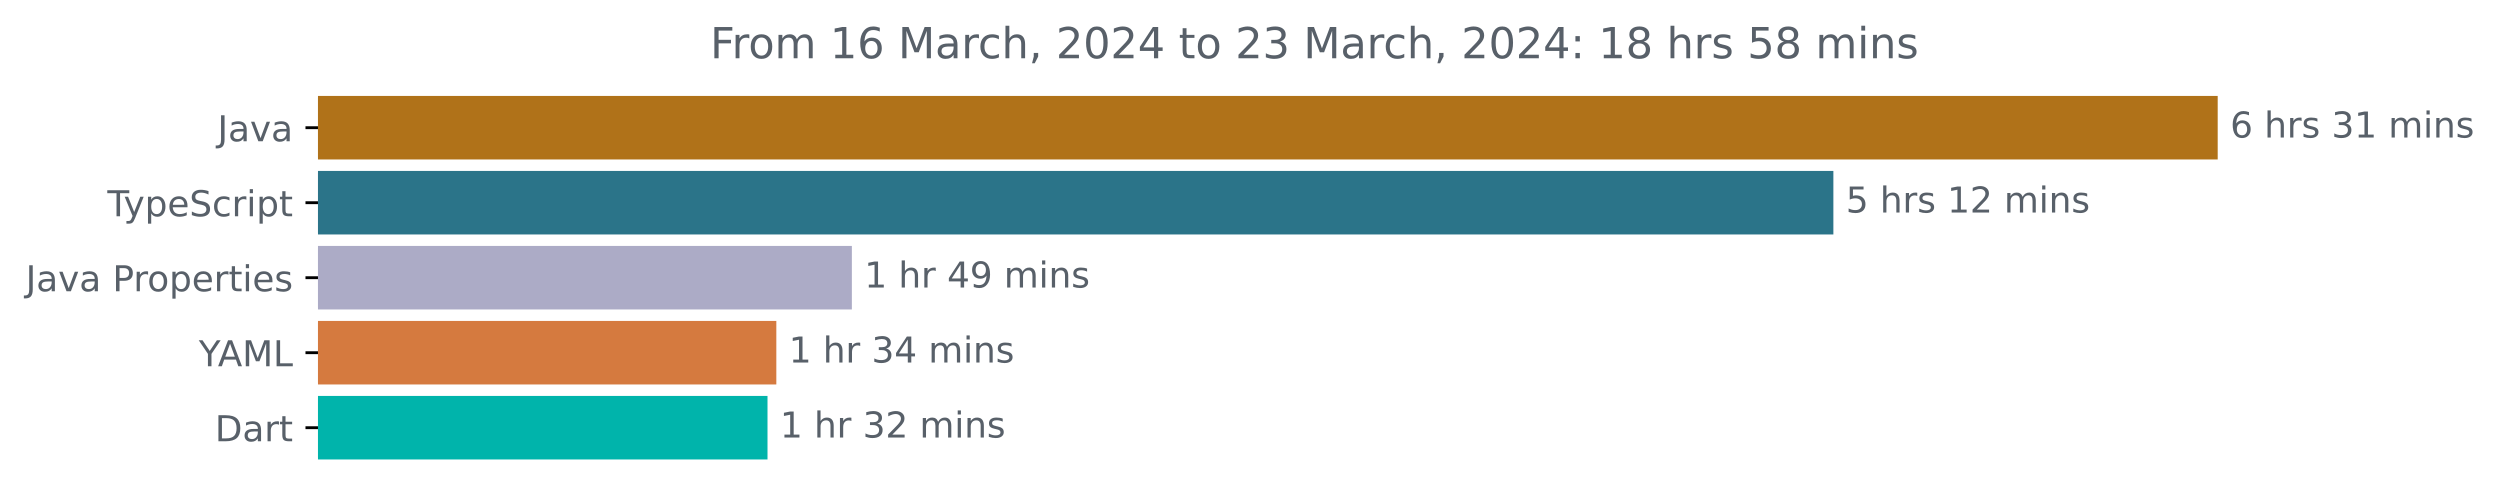
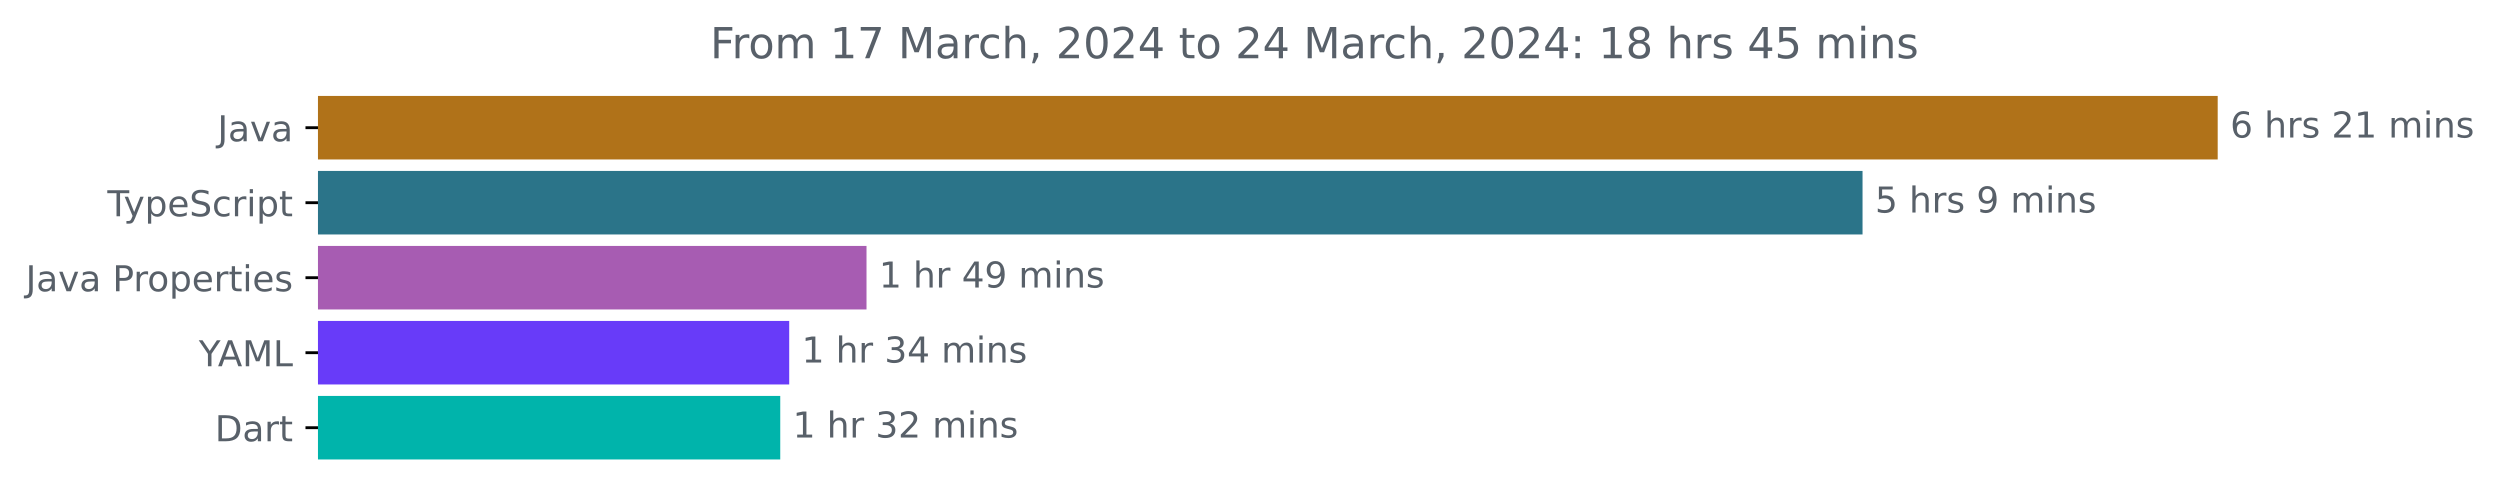
<svg xmlns="http://www.w3.org/2000/svg" xmlns:xlink="http://www.w3.org/1999/xlink" width="700.01pt" height="140.398pt" viewBox="0 0 700.01 140.398" version="1.1">
  <defs>
    <style type="text/css">*{stroke-linejoin: round; stroke-linecap: butt}</style>
  </defs>
  <g id="figure_1">
    <g id="patch_1">
      <path d="M 0 140.398  L 700.01 140.398  L 700.01 0  L 0 0  L 0 140.398  z " style="fill: none" />
    </g>
    <g id="axes_1">
      <g id="patch_2">
-         <path d="M 89.036 27.358  L 620.465 27.358  L 620.465 44.158  L 89.036 44.158  z " clip-path="url(#p8563b3f5f3)" style="fill: #b07219; stroke: #b07219; stroke-linejoin: miter" />
+         <path d="M 89.036 27.358  L 620.465 27.358  L 620.465 44.158  L 89.036 44.158  z " clip-path="url(#pb9f0154d81)" style="fill: #b07219; stroke: #b07219; stroke-linejoin: miter" />
      </g>
      <g id="patch_3">
-         <path d="M 89.036 48.358  L 512.851 48.358  L 512.851 65.158  L 89.036 65.158  z " clip-path="url(#p8563b3f5f3)" style="fill: #2b7489; stroke: #2b7489; stroke-linejoin: miter" />
+         <path d="M 89.036 48.358  L 521.018 48.358  L 521.018 65.158  L 89.036 65.158  z " clip-path="url(#pb9f0154d81)" style="fill: #2b7489; stroke: #2b7489; stroke-linejoin: miter" />
      </g>
      <g id="patch_4">
-         <path d="M 89.036 69.358  L 238.027 69.358  L 238.027 86.158  L 89.036 86.158  z " clip-path="url(#p8563b3f5f3)" style="fill: #acabc6; stroke: #acabc6; stroke-linejoin: miter" />
+         <path d="M 89.036 69.358  L 242.128 69.358  L 242.128 86.158  L 89.036 86.158  z " clip-path="url(#pb9f0154d81)" style="fill: #a75cb2; stroke: #a75cb2; stroke-linejoin: miter" />
      </g>
      <g id="patch_5">
-         <path d="M 89.036 90.358  L 216.875 90.358  L 216.875 107.158  L 89.036 107.158  z " clip-path="url(#p8563b3f5f3)" style="fill: #d57a3f; stroke: #d57a3f; stroke-linejoin: miter" />
+         <path d="M 89.036 90.358  L 220.481 90.358  L 220.481 107.158  L 89.036 107.158  z " clip-path="url(#pb9f0154d81)" style="fill: #683bf9; stroke: #683bf9; stroke-linejoin: miter" />
      </g>
      <g id="patch_6">
-         <path d="M 89.036 111.358  L 214.405 111.358  L 214.405 128.158  L 89.036 128.158  z " clip-path="url(#p8563b3f5f3)" style="fill: #00b4ab; stroke: #00b4ab; stroke-linejoin: miter" />
+         <path d="M 89.036 111.358  L 217.972 111.358  L 217.972 128.158  L 89.036 128.158  z " clip-path="url(#pb9f0154d81)" style="fill: #00b4ab; stroke: #00b4ab; stroke-linejoin: miter" />
      </g>
      <g id="matplotlib.axis_1" />
      <g id="matplotlib.axis_2">
        <g id="ytick_1">
          <g id="line2d_1">
            <defs>
-               <path id="m3b0271dbd9" d="M 0 0  L -3.5 0  " style="stroke: #000000; stroke-width: 0.8" />
+               <path id="mf1ef2293db" d="M 0 0  L -3.5 0  " style="stroke: #000000; stroke-width: 0.8" />
            </defs>
            <g>
-               <use xlink:href="#m3b0271dbd9" x="89.036" y="35.758" style="stroke: #000000; stroke-width: 0.8" />
+               <use xlink:href="#mf1ef2293db" x="89.036" y="35.758" style="stroke: #000000; stroke-width: 0.8" />
            </g>
          </g>
          <g id="text_1">
            <g style="fill: #586069" transform="translate(60.91094 39.55734)scale(0.1 -0.1)">
              <defs>
                <path id="DejaVuSans-4a" d="M 628 4666  L 1259 4666  L 1259 325  Q 1259 -519 939 -900  Q 619 -1281 -91 -1281  L -331 -1281  L -331 -750  L -134 -750  Q 284 -750 456 -515  Q 628 -281 628 325  L 628 4666  z " transform="scale(0.015625)" />
                <path id="DejaVuSans-61" d="M 2194 1759  Q 1497 1759 1228 1600  Q 959 1441 959 1056  Q 959 750 1161 570  Q 1363 391 1709 391  Q 2188 391 2477 730  Q 2766 1069 2766 1631  L 2766 1759  L 2194 1759  z M 3341 1997  L 3341 0  L 2766 0  L 2766 531  Q 2569 213 2275 61  Q 1981 -91 1556 -91  Q 1019 -91 701 211  Q 384 513 384 1019  Q 384 1609 779 1909  Q 1175 2209 1959 2209  L 2766 2209  L 2766 2266  Q 2766 2663 2505 2880  Q 2244 3097 1772 3097  Q 1472 3097 1187 3025  Q 903 2953 641 2809  L 641 3341  Q 956 3463 1253 3523  Q 1550 3584 1831 3584  Q 2591 3584 2966 3190  Q 3341 2797 3341 1997  z " transform="scale(0.015625)" />
                <path id="DejaVuSans-76" d="M 191 3500  L 800 3500  L 1894 563  L 2988 3500  L 3597 3500  L 2284 0  L 1503 0  L 191 3500  z " transform="scale(0.015625)" />
              </defs>
              <use xlink:href="#DejaVuSans-4a" />
              <use xlink:href="#DejaVuSans-61" x="29.492" />
              <use xlink:href="#DejaVuSans-76" x="90.771" />
              <use xlink:href="#DejaVuSans-61" x="149.951" />
            </g>
          </g>
        </g>
        <g id="ytick_2">
          <g id="line2d_2">
            <g>
-               <use xlink:href="#m3b0271dbd9" x="89.036" y="56.758" style="stroke: #000000; stroke-width: 0.8" />
+               <use xlink:href="#mf1ef2293db" x="89.036" y="56.758" style="stroke: #000000; stroke-width: 0.8" />
            </g>
          </g>
          <g id="text_2">
            <g style="fill: #586069" transform="translate(30.06563 60.55734)scale(0.1 -0.1)">
              <defs>
                <path id="DejaVuSans-54" d="M -19 4666  L 3928 4666  L 3928 4134  L 2272 4134  L 2272 0  L 1638 0  L 1638 4134  L -19 4134  L -19 4666  z " transform="scale(0.015625)" />
                <path id="DejaVuSans-79" d="M 2059 -325  Q 1816 -950 1584 -1140  Q 1353 -1331 966 -1331  L 506 -1331  L 506 -850  L 844 -850  Q 1081 -850 1212 -737  Q 1344 -625 1503 -206  L 1606 56  L 191 3500  L 800 3500  L 1894 763  L 2988 3500  L 3597 3500  L 2059 -325  z " transform="scale(0.015625)" />
                <path id="DejaVuSans-70" d="M 1159 525  L 1159 -1331  L 581 -1331  L 581 3500  L 1159 3500  L 1159 2969  Q 1341 3281 1617 3432  Q 1894 3584 2278 3584  Q 2916 3584 3314 3078  Q 3713 2572 3713 1747  Q 3713 922 3314 415  Q 2916 -91 2278 -91  Q 1894 -91 1617 61  Q 1341 213 1159 525  z M 3116 1747  Q 3116 2381 2855 2742  Q 2594 3103 2138 3103  Q 1681 3103 1420 2742  Q 1159 2381 1159 1747  Q 1159 1113 1420 752  Q 1681 391 2138 391  Q 2594 391 2855 752  Q 3116 1113 3116 1747  z " transform="scale(0.015625)" />
                <path id="DejaVuSans-65" d="M 3597 1894  L 3597 1613  L 953 1613  Q 991 1019 1311 708  Q 1631 397 2203 397  Q 2534 397 2845 478  Q 3156 559 3463 722  L 3463 178  Q 3153 47 2828 -22  Q 2503 -91 2169 -91  Q 1331 -91 842 396  Q 353 884 353 1716  Q 353 2575 817 3079  Q 1281 3584 2069 3584  Q 2775 3584 3186 3129  Q 3597 2675 3597 1894  z M 3022 2063  Q 3016 2534 2758 2815  Q 2500 3097 2075 3097  Q 1594 3097 1305 2825  Q 1016 2553 972 2059  L 3022 2063  z " transform="scale(0.015625)" />
                <path id="DejaVuSans-53" d="M 3425 4513  L 3425 3897  Q 3066 4069 2747 4153  Q 2428 4238 2131 4238  Q 1616 4238 1336 4038  Q 1056 3838 1056 3469  Q 1056 3159 1242 3001  Q 1428 2844 1947 2747  L 2328 2669  Q 3034 2534 3370 2195  Q 3706 1856 3706 1288  Q 3706 609 3251 259  Q 2797 -91 1919 -91  Q 1588 -91 1214 -16  Q 841 59 441 206  L 441 856  Q 825 641 1194 531  Q 1563 422 1919 422  Q 2459 422 2753 634  Q 3047 847 3047 1241  Q 3047 1584 2836 1778  Q 2625 1972 2144 2069  L 1759 2144  Q 1053 2284 737 2584  Q 422 2884 422 3419  Q 422 4038 858 4394  Q 1294 4750 2059 4750  Q 2388 4750 2728 4690  Q 3069 4631 3425 4513  z " transform="scale(0.015625)" />
                <path id="DejaVuSans-63" d="M 3122 3366  L 3122 2828  Q 2878 2963 2633 3030  Q 2388 3097 2138 3097  Q 1578 3097 1268 2742  Q 959 2388 959 1747  Q 959 1106 1268 751  Q 1578 397 2138 397  Q 2388 397 2633 464  Q 2878 531 3122 666  L 3122 134  Q 2881 22 2623 -34  Q 2366 -91 2075 -91  Q 1284 -91 818 406  Q 353 903 353 1747  Q 353 2603 823 3093  Q 1294 3584 2113 3584  Q 2378 3584 2631 3529  Q 2884 3475 3122 3366  z " transform="scale(0.015625)" />
                <path id="DejaVuSans-72" d="M 2631 2963  Q 2534 3019 2420 3045  Q 2306 3072 2169 3072  Q 1681 3072 1420 2755  Q 1159 2438 1159 1844  L 1159 0  L 581 0  L 581 3500  L 1159 3500  L 1159 2956  Q 1341 3275 1631 3429  Q 1922 3584 2338 3584  Q 2397 3584 2469 3576  Q 2541 3569 2628 3553  L 2631 2963  z " transform="scale(0.015625)" />
                <path id="DejaVuSans-69" d="M 603 3500  L 1178 3500  L 1178 0  L 603 0  L 603 3500  z M 603 4863  L 1178 4863  L 1178 4134  L 603 4134  L 603 4863  z " transform="scale(0.015625)" />
                <path id="DejaVuSans-74" d="M 1172 4494  L 1172 3500  L 2356 3500  L 2356 3053  L 1172 3053  L 1172 1153  Q 1172 725 1289 603  Q 1406 481 1766 481  L 2356 481  L 2356 0  L 1766 0  Q 1100 0 847 248  Q 594 497 594 1153  L 594 3053  L 172 3053  L 172 3500  L 594 3500  L 594 4494  L 1172 4494  z " transform="scale(0.015625)" />
              </defs>
              <use xlink:href="#DejaVuSans-54" />
              <use xlink:href="#DejaVuSans-79" x="45.459" />
              <use xlink:href="#DejaVuSans-70" x="104.639" />
              <use xlink:href="#DejaVuSans-65" x="168.115" />
              <use xlink:href="#DejaVuSans-53" x="229.639" />
              <use xlink:href="#DejaVuSans-63" x="293.115" />
              <use xlink:href="#DejaVuSans-72" x="348.096" />
              <use xlink:href="#DejaVuSans-69" x="389.209" />
              <use xlink:href="#DejaVuSans-70" x="416.992" />
              <use xlink:href="#DejaVuSans-74" x="480.469" />
            </g>
          </g>
        </g>
        <g id="ytick_3">
          <g id="line2d_3">
            <g>
-               <use xlink:href="#m3b0271dbd9" x="89.036" y="77.758" style="stroke: #000000; stroke-width: 0.8" />
+               <use xlink:href="#mf1ef2293db" x="89.036" y="77.758" style="stroke: #000000; stroke-width: 0.8" />
            </g>
          </g>
          <g id="text_3">
            <g style="fill: #586069" transform="translate(7.2 81.55734)scale(0.1 -0.1)">
              <defs>
                <path id="DejaVuSans-20" transform="scale(0.015625)" />
                <path id="DejaVuSans-50" d="M 1259 4147  L 1259 2394  L 2053 2394  Q 2494 2394 2734 2622  Q 2975 2850 2975 3272  Q 2975 3691 2734 3919  Q 2494 4147 2053 4147  L 1259 4147  z M 628 4666  L 2053 4666  Q 2838 4666 3239 4311  Q 3641 3956 3641 3272  Q 3641 2581 3239 2228  Q 2838 1875 2053 1875  L 1259 1875  L 1259 0  L 628 0  L 628 4666  z " transform="scale(0.015625)" />
                <path id="DejaVuSans-6f" d="M 1959 3097  Q 1497 3097 1228 2736  Q 959 2375 959 1747  Q 959 1119 1226 758  Q 1494 397 1959 397  Q 2419 397 2687 759  Q 2956 1122 2956 1747  Q 2956 2369 2687 2733  Q 2419 3097 1959 3097  z M 1959 3584  Q 2709 3584 3137 3096  Q 3566 2609 3566 1747  Q 3566 888 3137 398  Q 2709 -91 1959 -91  Q 1206 -91 779 398  Q 353 888 353 1747  Q 353 2609 779 3096  Q 1206 3584 1959 3584  z " transform="scale(0.015625)" />
                <path id="DejaVuSans-73" d="M 2834 3397  L 2834 2853  Q 2591 2978 2328 3040  Q 2066 3103 1784 3103  Q 1356 3103 1142 2972  Q 928 2841 928 2578  Q 928 2378 1081 2264  Q 1234 2150 1697 2047  L 1894 2003  Q 2506 1872 2764 1633  Q 3022 1394 3022 966  Q 3022 478 2636 193  Q 2250 -91 1575 -91  Q 1294 -91 989 -36  Q 684 19 347 128  L 347 722  Q 666 556 975 473  Q 1284 391 1588 391  Q 1994 391 2212 530  Q 2431 669 2431 922  Q 2431 1156 2273 1281  Q 2116 1406 1581 1522  L 1381 1569  Q 847 1681 609 1914  Q 372 2147 372 2553  Q 372 3047 722 3315  Q 1072 3584 1716 3584  Q 2034 3584 2315 3537  Q 2597 3491 2834 3397  z " transform="scale(0.015625)" />
              </defs>
              <use xlink:href="#DejaVuSans-4a" />
              <use xlink:href="#DejaVuSans-61" x="29.492" />
              <use xlink:href="#DejaVuSans-76" x="90.771" />
              <use xlink:href="#DejaVuSans-61" x="149.951" />
              <use xlink:href="#DejaVuSans-20" x="211.23" />
              <use xlink:href="#DejaVuSans-50" x="243.018" />
              <use xlink:href="#DejaVuSans-72" x="301.57" />
              <use xlink:href="#DejaVuSans-6f" x="340.434" />
              <use xlink:href="#DejaVuSans-70" x="401.615" />
              <use xlink:href="#DejaVuSans-65" x="465.092" />
              <use xlink:href="#DejaVuSans-72" x="526.615" />
              <use xlink:href="#DejaVuSans-74" x="567.729" />
              <use xlink:href="#DejaVuSans-69" x="606.938" />
              <use xlink:href="#DejaVuSans-65" x="634.721" />
              <use xlink:href="#DejaVuSans-73" x="696.244" />
            </g>
          </g>
        </g>
        <g id="ytick_4">
          <g id="line2d_4">
            <g>
-               <use xlink:href="#m3b0271dbd9" x="89.036" y="98.758" style="stroke: #000000; stroke-width: 0.8" />
+               <use xlink:href="#mf1ef2293db" x="89.036" y="98.758" style="stroke: #000000; stroke-width: 0.8" />
            </g>
          </g>
          <g id="text_4">
            <g style="fill: #586069" transform="translate(55.6625 102.5573)scale(0.1 -0.1)">
              <defs>
                <path id="DejaVuSans-59" d="M -13 4666  L 666 4666  L 1959 2747  L 3244 4666  L 3922 4666  L 2272 2222  L 2272 0  L 1638 0  L 1638 2222  L -13 4666  z " transform="scale(0.015625)" />
                <path id="DejaVuSans-41" d="M 2188 4044  L 1331 1722  L 3047 1722  L 2188 4044  z M 1831 4666  L 2547 4666  L 4325 0  L 3669 0  L 3244 1197  L 1141 1197  L 716 0  L 50 0  L 1831 4666  z " transform="scale(0.015625)" />
                <path id="DejaVuSans-4d" d="M 628 4666  L 1569 4666  L 2759 1491  L 3956 4666  L 4897 4666  L 4897 0  L 4281 0  L 4281 4097  L 3078 897  L 2444 897  L 1241 4097  L 1241 0  L 628 0  L 628 4666  z " transform="scale(0.015625)" />
                <path id="DejaVuSans-4c" d="M 628 4666  L 1259 4666  L 1259 531  L 3531 531  L 3531 0  L 628 0  L 628 4666  z " transform="scale(0.015625)" />
              </defs>
              <use xlink:href="#DejaVuSans-59" />
              <use xlink:href="#DejaVuSans-41" x="53.334" />
              <use xlink:href="#DejaVuSans-4d" x="121.742" />
              <use xlink:href="#DejaVuSans-4c" x="208.021" />
            </g>
          </g>
        </g>
        <g id="ytick_5">
          <g id="line2d_5">
            <g>
-               <use xlink:href="#m3b0271dbd9" x="89.036" y="119.758" style="stroke: #000000; stroke-width: 0.8" />
+               <use xlink:href="#mf1ef2293db" x="89.036" y="119.758" style="stroke: #000000; stroke-width: 0.8" />
            </g>
          </g>
          <g id="text_5">
            <g style="fill: #586069" transform="translate(60.17656 123.5573)scale(0.1 -0.1)">
              <defs>
                <path id="DejaVuSans-44" d="M 1259 4147  L 1259 519  L 2022 519  Q 2988 519 3436 956  Q 3884 1394 3884 2338  Q 3884 3275 3436 3711  Q 2988 4147 2022 4147  L 1259 4147  z M 628 4666  L 1925 4666  Q 3281 4666 3915 4102  Q 4550 3538 4550 2338  Q 4550 1131 3912 565  Q 3275 0 1925 0  L 628 0  L 628 4666  z " transform="scale(0.015625)" />
              </defs>
              <use xlink:href="#DejaVuSans-44" />
              <use xlink:href="#DejaVuSans-61" x="77.002" />
              <use xlink:href="#DejaVuSans-72" x="138.281" />
              <use xlink:href="#DejaVuSans-74" x="179.395" />
            </g>
          </g>
        </g>
      </g>
      <g id="text_6">
        <g style="fill: #586069" transform="translate(624.4645 38.5175)scale(0.1 -0.1)">
          <defs>
            <path id="DejaVuSans-36" d="M 2113 2584  Q 1688 2584 1439 2293  Q 1191 2003 1191 1497  Q 1191 994 1439 701  Q 1688 409 2113 409  Q 2538 409 2786 701  Q 3034 994 3034 1497  Q 3034 2003 2786 2293  Q 2538 2584 2113 2584  z M 3366 4563  L 3366 3988  Q 3128 4100 2886 4159  Q 2644 4219 2406 4219  Q 1781 4219 1451 3797  Q 1122 3375 1075 2522  Q 1259 2794 1537 2939  Q 1816 3084 2150 3084  Q 2853 3084 3261 2657  Q 3669 2231 3669 1497  Q 3669 778 3244 343  Q 2819 -91 2113 -91  Q 1303 -91 875 529  Q 447 1150 447 2328  Q 447 3434 972 4092  Q 1497 4750 2381 4750  Q 2619 4750 2861 4703  Q 3103 4656 3366 4563  z " transform="scale(0.015625)" />
            <path id="DejaVuSans-68" d="M 3513 2113  L 3513 0  L 2938 0  L 2938 2094  Q 2938 2591 2744 2837  Q 2550 3084 2163 3084  Q 1697 3084 1428 2787  Q 1159 2491 1159 1978  L 1159 0  L 581 0  L 581 4863  L 1159 4863  L 1159 2956  Q 1366 3272 1645 3428  Q 1925 3584 2291 3584  Q 2894 3584 3203 3211  Q 3513 2838 3513 2113  z " transform="scale(0.015625)" />
-             <path id="DejaVuSans-33" d="M 2597 2516  Q 3050 2419 3304 2112  Q 3559 1806 3559 1356  Q 3559 666 3084 287  Q 2609 -91 1734 -91  Q 1441 -91 1130 -33  Q 819 25 488 141  L 488 750  Q 750 597 1062 519  Q 1375 441 1716 441  Q 2309 441 2620 675  Q 2931 909 2931 1356  Q 2931 1769 2642 2001  Q 2353 2234 1838 2234  L 1294 2234  L 1294 2753  L 1863 2753  Q 2328 2753 2575 2939  Q 2822 3125 2822 3475  Q 2822 3834 2567 4026  Q 2313 4219 1838 4219  Q 1578 4219 1281 4162  Q 984 4106 628 3988  L 628 4550  Q 988 4650 1302 4700  Q 1616 4750 1894 4750  Q 2613 4750 3031 4423  Q 3450 4097 3450 3541  Q 3450 3153 3228 2886  Q 3006 2619 2597 2516  z " transform="scale(0.015625)" />
+             <path id="DejaVuSans-32" d="M 1228 531  L 3431 531  L 3431 0  L 469 0  L 469 531  Q 828 903 1448 1529  Q 2069 2156 2228 2338  Q 2531 2678 2651 2914  Q 2772 3150 2772 3378  Q 2772 3750 2511 3984  Q 2250 4219 1831 4219  Q 1534 4219 1204 4116  Q 875 4013 500 3803  L 500 4441  Q 881 4594 1212 4672  Q 1544 4750 1819 4750  Q 2544 4750 2975 4387  Q 3406 4025 3406 3419  Q 3406 3131 3298 2873  Q 3191 2616 2906 2266  Q 2828 2175 2409 1742  Q 1991 1309 1228 531  z " transform="scale(0.015625)" />
            <path id="DejaVuSans-31" d="M 794 531  L 1825 531  L 1825 4091  L 703 3866  L 703 4441  L 1819 4666  L 2450 4666  L 2450 531  L 3481 531  L 3481 0  L 794 0  L 794 531  z " transform="scale(0.015625)" />
            <path id="DejaVuSans-6d" d="M 3328 2828  Q 3544 3216 3844 3400  Q 4144 3584 4550 3584  Q 5097 3584 5394 3201  Q 5691 2819 5691 2113  L 5691 0  L 5113 0  L 5113 2094  Q 5113 2597 4934 2840  Q 4756 3084 4391 3084  Q 3944 3084 3684 2787  Q 3425 2491 3425 1978  L 3425 0  L 2847 0  L 2847 2094  Q 2847 2600 2669 2842  Q 2491 3084 2119 3084  Q 1678 3084 1418 2786  Q 1159 2488 1159 1978  L 1159 0  L 581 0  L 581 3500  L 1159 3500  L 1159 2956  Q 1356 3278 1631 3431  Q 1906 3584 2284 3584  Q 2666 3584 2933 3390  Q 3200 3197 3328 2828  z " transform="scale(0.015625)" />
            <path id="DejaVuSans-6e" d="M 3513 2113  L 3513 0  L 2938 0  L 2938 2094  Q 2938 2591 2744 2837  Q 2550 3084 2163 3084  Q 1697 3084 1428 2787  Q 1159 2491 1159 1978  L 1159 0  L 581 0  L 581 3500  L 1159 3500  L 1159 2956  Q 1366 3272 1645 3428  Q 1925 3584 2291 3584  Q 2894 3584 3203 3211  Q 3513 2838 3513 2113  z " transform="scale(0.015625)" />
          </defs>
          <use xlink:href="#DejaVuSans-36" />
          <use xlink:href="#DejaVuSans-20" x="63.623" />
          <use xlink:href="#DejaVuSans-68" x="95.41" />
          <use xlink:href="#DejaVuSans-72" x="158.789" />
          <use xlink:href="#DejaVuSans-73" x="199.902" />
          <use xlink:href="#DejaVuSans-20" x="252.002" />
-           <use xlink:href="#DejaVuSans-33" x="283.789" />
+           <use xlink:href="#DejaVuSans-32" x="283.789" />
          <use xlink:href="#DejaVuSans-31" x="347.412" />
          <use xlink:href="#DejaVuSans-20" x="411.035" />
          <use xlink:href="#DejaVuSans-6d" x="442.822" />
          <use xlink:href="#DejaVuSans-69" x="540.234" />
          <use xlink:href="#DejaVuSans-6e" x="568.018" />
          <use xlink:href="#DejaVuSans-73" x="631.396" />
        </g>
      </g>
      <g id="text_7">
-         <g style="fill: #586069" transform="translate(516.851 59.5175)scale(0.1 -0.1)">
+         <g style="fill: #586069" transform="translate(525.0177 59.5175)scale(0.1 -0.1)">
          <defs>
            <path id="DejaVuSans-35" d="M 691 4666  L 3169 4666  L 3169 4134  L 1269 4134  L 1269 2991  Q 1406 3038 1543 3061  Q 1681 3084 1819 3084  Q 2600 3084 3056 2656  Q 3513 2228 3513 1497  Q 3513 744 3044 326  Q 2575 -91 1722 -91  Q 1428 -91 1123 -41  Q 819 9 494 109  L 494 744  Q 775 591 1075 516  Q 1375 441 1709 441  Q 2250 441 2565 725  Q 2881 1009 2881 1497  Q 2881 1984 2565 2268  Q 2250 2553 1709 2553  Q 1456 2553 1204 2497  Q 953 2441 691 2322  L 691 4666  z " transform="scale(0.015625)" />
-             <path id="DejaVuSans-32" d="M 1228 531  L 3431 531  L 3431 0  L 469 0  L 469 531  Q 828 903 1448 1529  Q 2069 2156 2228 2338  Q 2531 2678 2651 2914  Q 2772 3150 2772 3378  Q 2772 3750 2511 3984  Q 2250 4219 1831 4219  Q 1534 4219 1204 4116  Q 875 4013 500 3803  L 500 4441  Q 881 4594 1212 4672  Q 1544 4750 1819 4750  Q 2544 4750 2975 4387  Q 3406 4025 3406 3419  Q 3406 3131 3298 2873  Q 3191 2616 2906 2266  Q 2828 2175 2409 1742  Q 1991 1309 1228 531  z " transform="scale(0.015625)" />
+             <path id="DejaVuSans-39" d="M 703 97  L 703 672  Q 941 559 1184 500  Q 1428 441 1663 441  Q 2288 441 2617 861  Q 2947 1281 2994 2138  Q 2813 1869 2534 1725  Q 2256 1581 1919 1581  Q 1219 1581 811 2004  Q 403 2428 403 3163  Q 403 3881 828 4315  Q 1253 4750 1959 4750  Q 2769 4750 3195 4129  Q 3622 3509 3622 2328  Q 3622 1225 3098 567  Q 2575 -91 1691 -91  Q 1453 -91 1209 -44  Q 966 3 703 97  z M 1959 2075  Q 2384 2075 2632 2365  Q 2881 2656 2881 3163  Q 2881 3666 2632 3958  Q 2384 4250 1959 4250  Q 1534 4250 1286 3958  Q 1038 3666 1038 3163  Q 1038 2656 1286 2365  Q 1534 2075 1959 2075  z " transform="scale(0.015625)" />
          </defs>
          <use xlink:href="#DejaVuSans-35" />
          <use xlink:href="#DejaVuSans-20" x="63.623" />
          <use xlink:href="#DejaVuSans-68" x="95.41" />
          <use xlink:href="#DejaVuSans-72" x="158.789" />
          <use xlink:href="#DejaVuSans-73" x="199.902" />
          <use xlink:href="#DejaVuSans-20" x="252.002" />
-           <use xlink:href="#DejaVuSans-31" x="283.789" />
-           <use xlink:href="#DejaVuSans-32" x="347.412" />
-           <use xlink:href="#DejaVuSans-20" x="411.035" />
-           <use xlink:href="#DejaVuSans-6d" x="442.822" />
-           <use xlink:href="#DejaVuSans-69" x="540.234" />
-           <use xlink:href="#DejaVuSans-6e" x="568.018" />
-           <use xlink:href="#DejaVuSans-73" x="631.396" />
+           <use xlink:href="#DejaVuSans-39" x="283.789" />
+           <use xlink:href="#DejaVuSans-20" x="347.412" />
+           <use xlink:href="#DejaVuSans-6d" x="379.199" />
+           <use xlink:href="#DejaVuSans-69" x="476.611" />
+           <use xlink:href="#DejaVuSans-6e" x="504.395" />
+           <use xlink:href="#DejaVuSans-73" x="567.773" />
        </g>
      </g>
      <g id="text_8">
-         <g style="fill: #586069" transform="translate(242.0274 80.5175)scale(0.1 -0.1)">
+         <g style="fill: #586069" transform="translate(246.1275 80.5175)scale(0.1 -0.1)">
          <defs>
            <path id="DejaVuSans-34" d="M 2419 4116  L 825 1625  L 2419 1625  L 2419 4116  z M 2253 4666  L 3047 4666  L 3047 1625  L 3713 1625  L 3713 1100  L 3047 1100  L 3047 0  L 2419 0  L 2419 1100  L 313 1100  L 313 1709  L 2253 4666  z " transform="scale(0.015625)" />
-             <path id="DejaVuSans-39" d="M 703 97  L 703 672  Q 941 559 1184 500  Q 1428 441 1663 441  Q 2288 441 2617 861  Q 2947 1281 2994 2138  Q 2813 1869 2534 1725  Q 2256 1581 1919 1581  Q 1219 1581 811 2004  Q 403 2428 403 3163  Q 403 3881 828 4315  Q 1253 4750 1959 4750  Q 2769 4750 3195 4129  Q 3622 3509 3622 2328  Q 3622 1225 3098 567  Q 2575 -91 1691 -91  Q 1453 -91 1209 -44  Q 966 3 703 97  z M 1959 2075  Q 2384 2075 2632 2365  Q 2881 2656 2881 3163  Q 2881 3666 2632 3958  Q 2384 4250 1959 4250  Q 1534 4250 1286 3958  Q 1038 3666 1038 3163  Q 1038 2656 1286 2365  Q 1534 2075 1959 2075  z " transform="scale(0.015625)" />
          </defs>
          <use xlink:href="#DejaVuSans-31" />
          <use xlink:href="#DejaVuSans-20" x="63.623" />
          <use xlink:href="#DejaVuSans-68" x="95.41" />
          <use xlink:href="#DejaVuSans-72" x="158.789" />
          <use xlink:href="#DejaVuSans-20" x="199.902" />
          <use xlink:href="#DejaVuSans-34" x="231.689" />
          <use xlink:href="#DejaVuSans-39" x="295.312" />
          <use xlink:href="#DejaVuSans-20" x="358.936" />
          <use xlink:href="#DejaVuSans-6d" x="390.723" />
          <use xlink:href="#DejaVuSans-69" x="488.135" />
          <use xlink:href="#DejaVuSans-6e" x="515.918" />
          <use xlink:href="#DejaVuSans-73" x="579.297" />
        </g>
      </g>
      <g id="text_9">
-         <g style="fill: #586069" transform="translate(220.8752 101.5175)scale(0.1 -0.1)">
+         <g style="fill: #586069" transform="translate(224.4814 101.5175)scale(0.1 -0.1)">
+           <defs>
+             <path id="DejaVuSans-33" d="M 2597 2516  Q 3050 2419 3304 2112  Q 3559 1806 3559 1356  Q 3559 666 3084 287  Q 2609 -91 1734 -91  Q 1441 -91 1130 -33  Q 819 25 488 141  L 488 750  Q 750 597 1062 519  Q 1375 441 1716 441  Q 2309 441 2620 675  Q 2931 909 2931 1356  Q 2931 1769 2642 2001  Q 2353 2234 1838 2234  L 1294 2234  L 1294 2753  L 1863 2753  Q 2328 2753 2575 2939  Q 2822 3125 2822 3475  Q 2822 3834 2567 4026  Q 2313 4219 1838 4219  Q 1578 4219 1281 4162  Q 984 4106 628 3988  L 628 4550  Q 988 4650 1302 4700  Q 1616 4750 1894 4750  Q 2613 4750 3031 4423  Q 3450 4097 3450 3541  Q 3450 3153 3228 2886  Q 3006 2619 2597 2516  z " transform="scale(0.015625)" />
+           </defs>
          <use xlink:href="#DejaVuSans-31" />
          <use xlink:href="#DejaVuSans-20" x="63.623" />
          <use xlink:href="#DejaVuSans-68" x="95.41" />
          <use xlink:href="#DejaVuSans-72" x="158.789" />
          <use xlink:href="#DejaVuSans-20" x="199.902" />
          <use xlink:href="#DejaVuSans-33" x="231.689" />
          <use xlink:href="#DejaVuSans-34" x="295.312" />
          <use xlink:href="#DejaVuSans-20" x="358.936" />
          <use xlink:href="#DejaVuSans-6d" x="390.723" />
          <use xlink:href="#DejaVuSans-69" x="488.135" />
          <use xlink:href="#DejaVuSans-6e" x="515.918" />
          <use xlink:href="#DejaVuSans-73" x="579.297" />
        </g>
      </g>
      <g id="text_10">
-         <g style="fill: #586069" transform="translate(218.4049 122.5175)scale(0.1 -0.1)">
+         <g style="fill: #586069" transform="translate(221.9717 122.5175)scale(0.1 -0.1)">
          <use xlink:href="#DejaVuSans-31" />
          <use xlink:href="#DejaVuSans-20" x="63.623" />
          <use xlink:href="#DejaVuSans-68" x="95.41" />
          <use xlink:href="#DejaVuSans-72" x="158.789" />
          <use xlink:href="#DejaVuSans-20" x="199.902" />
          <use xlink:href="#DejaVuSans-33" x="231.689" />
          <use xlink:href="#DejaVuSans-32" x="295.312" />
          <use xlink:href="#DejaVuSans-20" x="358.936" />
          <use xlink:href="#DejaVuSans-6d" x="390.723" />
          <use xlink:href="#DejaVuSans-69" x="488.135" />
          <use xlink:href="#DejaVuSans-6e" x="515.918" />
          <use xlink:href="#DejaVuSans-73" x="579.297" />
        </g>
      </g>
      <g id="text_11">
        <g style="fill: #586069" transform="translate(198.8509 16.31812)scale(0.12 -0.12)">
          <defs>
            <path id="DejaVuSans-46" d="M 628 4666  L 3309 4666  L 3309 4134  L 1259 4134  L 1259 2759  L 3109 2759  L 3109 2228  L 1259 2228  L 1259 0  L 628 0  L 628 4666  z " transform="scale(0.015625)" />
+             <path id="DejaVuSans-37" d="M 525 4666  L 3525 4666  L 3525 4397  L 1831 0  L 1172 0  L 2766 4134  L 525 4134  L 525 4666  z " transform="scale(0.015625)" />
            <path id="DejaVuSans-2c" d="M 750 794  L 1409 794  L 1409 256  L 897 -744  L 494 -744  L 750 256  L 750 794  z " transform="scale(0.015625)" />
            <path id="DejaVuSans-30" d="M 2034 4250  Q 1547 4250 1301 3770  Q 1056 3291 1056 2328  Q 1056 1369 1301 889  Q 1547 409 2034 409  Q 2525 409 2770 889  Q 3016 1369 3016 2328  Q 3016 3291 2770 3770  Q 2525 4250 2034 4250  z M 2034 4750  Q 2819 4750 3233 4129  Q 3647 3509 3647 2328  Q 3647 1150 3233 529  Q 2819 -91 2034 -91  Q 1250 -91 836 529  Q 422 1150 422 2328  Q 422 3509 836 4129  Q 1250 4750 2034 4750  z " transform="scale(0.015625)" />
            <path id="DejaVuSans-3a" d="M 750 794  L 1409 794  L 1409 0  L 750 0  L 750 794  z M 750 3309  L 1409 3309  L 1409 2516  L 750 2516  L 750 3309  z " transform="scale(0.015625)" />
            <path id="DejaVuSans-38" d="M 2034 2216  Q 1584 2216 1326 1975  Q 1069 1734 1069 1313  Q 1069 891 1326 650  Q 1584 409 2034 409  Q 2484 409 2743 651  Q 3003 894 3003 1313  Q 3003 1734 2745 1975  Q 2488 2216 2034 2216  z M 1403 2484  Q 997 2584 770 2862  Q 544 3141 544 3541  Q 544 4100 942 4425  Q 1341 4750 2034 4750  Q 2731 4750 3128 4425  Q 3525 4100 3525 3541  Q 3525 3141 3298 2862  Q 3072 2584 2669 2484  Q 3125 2378 3379 2068  Q 3634 1759 3634 1313  Q 3634 634 3220 271  Q 2806 -91 2034 -91  Q 1263 -91 848 271  Q 434 634 434 1313  Q 434 1759 690 2068  Q 947 2378 1403 2484  z M 1172 3481  Q 1172 3119 1398 2916  Q 1625 2713 2034 2713  Q 2441 2713 2670 2916  Q 2900 3119 2900 3481  Q 2900 3844 2670 4047  Q 2441 4250 2034 4250  Q 1625 4250 1398 4047  Q 1172 3844 1172 3481  z " transform="scale(0.015625)" />
          </defs>
          <use xlink:href="#DejaVuSans-46" />
          <use xlink:href="#DejaVuSans-72" x="50.27" />
          <use xlink:href="#DejaVuSans-6f" x="89.133" />
          <use xlink:href="#DejaVuSans-6d" x="150.314" />
          <use xlink:href="#DejaVuSans-20" x="247.727" />
          <use xlink:href="#DejaVuSans-31" x="279.514" />
-           <use xlink:href="#DejaVuSans-36" x="343.137" />
+           <use xlink:href="#DejaVuSans-37" x="343.137" />
          <use xlink:href="#DejaVuSans-20" x="406.76" />
          <use xlink:href="#DejaVuSans-4d" x="438.547" />
          <use xlink:href="#DejaVuSans-61" x="524.826" />
          <use xlink:href="#DejaVuSans-72" x="586.105" />
          <use xlink:href="#DejaVuSans-63" x="624.969" />
          <use xlink:href="#DejaVuSans-68" x="679.949" />
          <use xlink:href="#DejaVuSans-2c" x="743.328" />
          <use xlink:href="#DejaVuSans-20" x="775.115" />
          <use xlink:href="#DejaVuSans-32" x="806.902" />
          <use xlink:href="#DejaVuSans-30" x="870.525" />
          <use xlink:href="#DejaVuSans-32" x="934.148" />
          <use xlink:href="#DejaVuSans-34" x="997.771" />
          <use xlink:href="#DejaVuSans-20" x="1061.395" />
          <use xlink:href="#DejaVuSans-74" x="1093.182" />
          <use xlink:href="#DejaVuSans-6f" x="1132.391" />
          <use xlink:href="#DejaVuSans-20" x="1193.572" />
          <use xlink:href="#DejaVuSans-32" x="1225.359" />
-           <use xlink:href="#DejaVuSans-33" x="1288.982" />
+           <use xlink:href="#DejaVuSans-34" x="1288.982" />
          <use xlink:href="#DejaVuSans-20" x="1352.605" />
          <use xlink:href="#DejaVuSans-4d" x="1384.393" />
          <use xlink:href="#DejaVuSans-61" x="1470.672" />
          <use xlink:href="#DejaVuSans-72" x="1531.951" />
          <use xlink:href="#DejaVuSans-63" x="1570.814" />
          <use xlink:href="#DejaVuSans-68" x="1625.795" />
          <use xlink:href="#DejaVuSans-2c" x="1689.174" />
          <use xlink:href="#DejaVuSans-20" x="1720.961" />
          <use xlink:href="#DejaVuSans-32" x="1752.748" />
          <use xlink:href="#DejaVuSans-30" x="1816.371" />
          <use xlink:href="#DejaVuSans-32" x="1879.994" />
          <use xlink:href="#DejaVuSans-34" x="1943.617" />
          <use xlink:href="#DejaVuSans-3a" x="2007.24" />
          <use xlink:href="#DejaVuSans-20" x="2040.932" />
          <use xlink:href="#DejaVuSans-31" x="2072.719" />
          <use xlink:href="#DejaVuSans-38" x="2136.342" />
          <use xlink:href="#DejaVuSans-20" x="2199.965" />
          <use xlink:href="#DejaVuSans-68" x="2231.752" />
          <use xlink:href="#DejaVuSans-72" x="2295.131" />
          <use xlink:href="#DejaVuSans-73" x="2336.244" />
          <use xlink:href="#DejaVuSans-20" x="2388.344" />
-           <use xlink:href="#DejaVuSans-35" x="2420.131" />
-           <use xlink:href="#DejaVuSans-38" x="2483.754" />
+           <use xlink:href="#DejaVuSans-34" x="2420.131" />
+           <use xlink:href="#DejaVuSans-35" x="2483.754" />
          <use xlink:href="#DejaVuSans-20" x="2547.377" />
          <use xlink:href="#DejaVuSans-6d" x="2579.164" />
          <use xlink:href="#DejaVuSans-69" x="2676.576" />
          <use xlink:href="#DejaVuSans-6e" x="2704.359" />
          <use xlink:href="#DejaVuSans-73" x="2767.738" />
        </g>
      </g>
    </g>
  </g>
  <defs>
-     <clipPath id="p8563b3f5f3">
+     <clipPath id="pb9f0154d81">
      <rect x="89.036" y="22.318" width="558" height="110.88" />
    </clipPath>
  </defs>
</svg>
